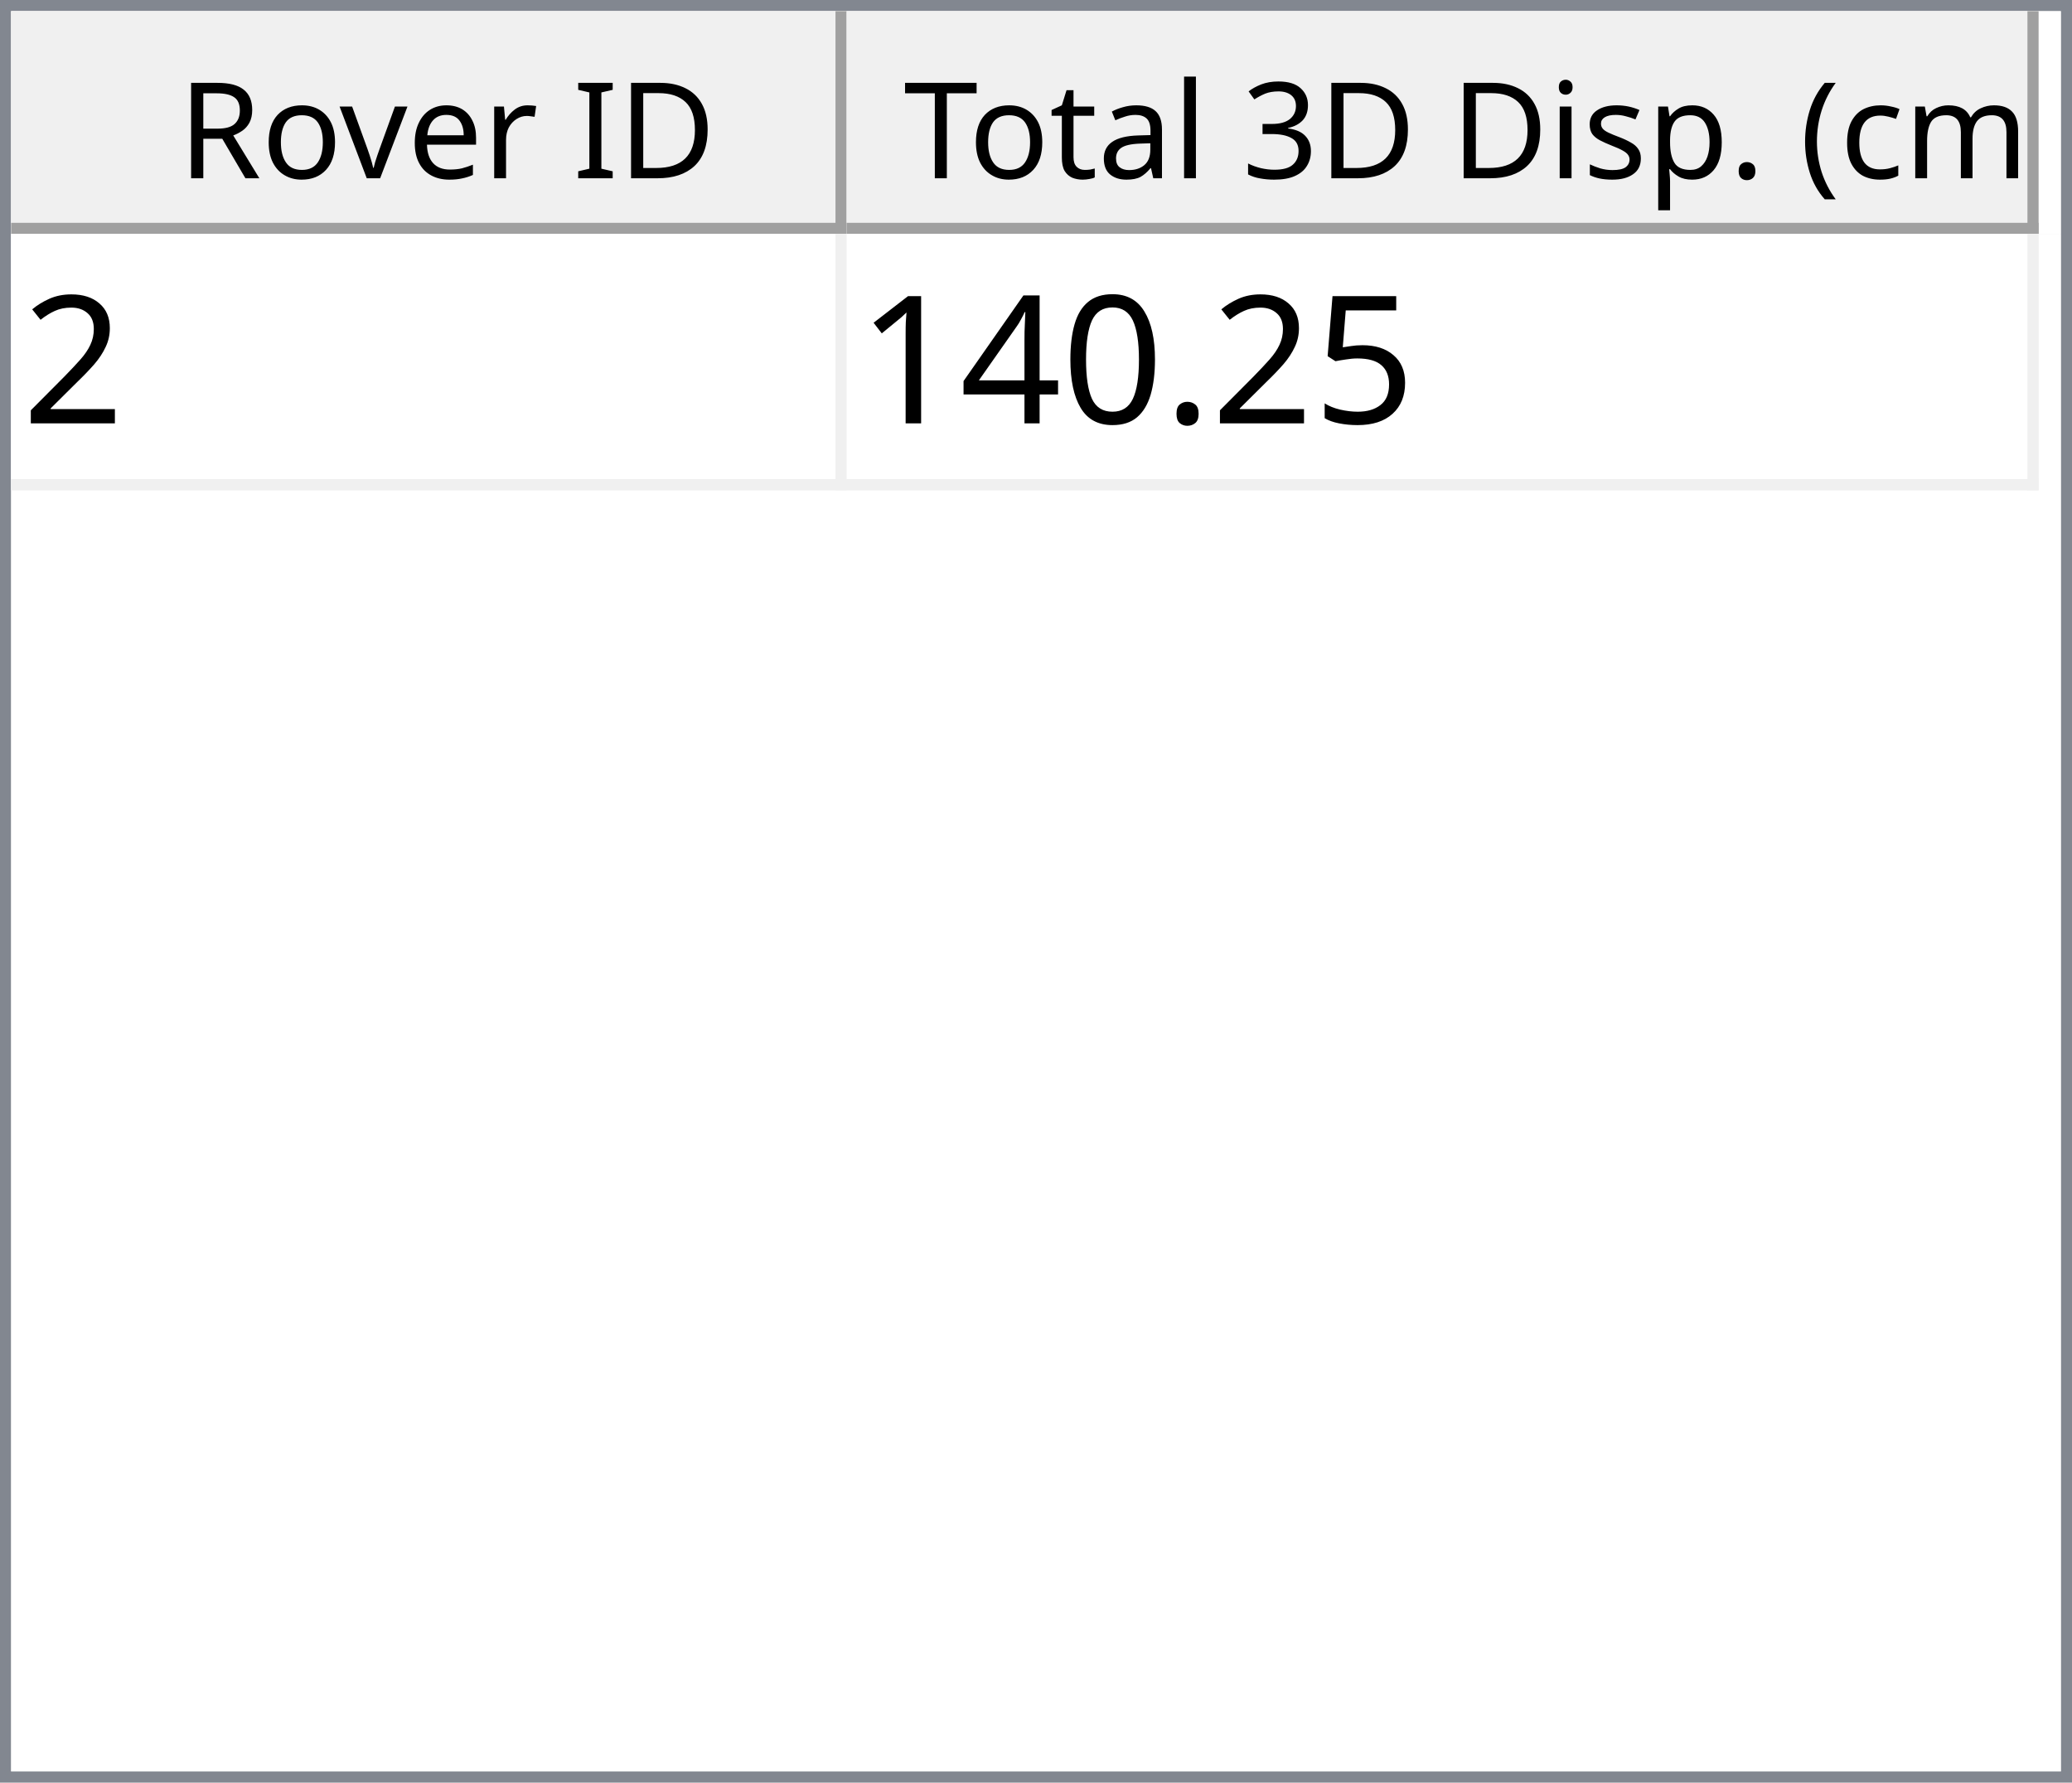
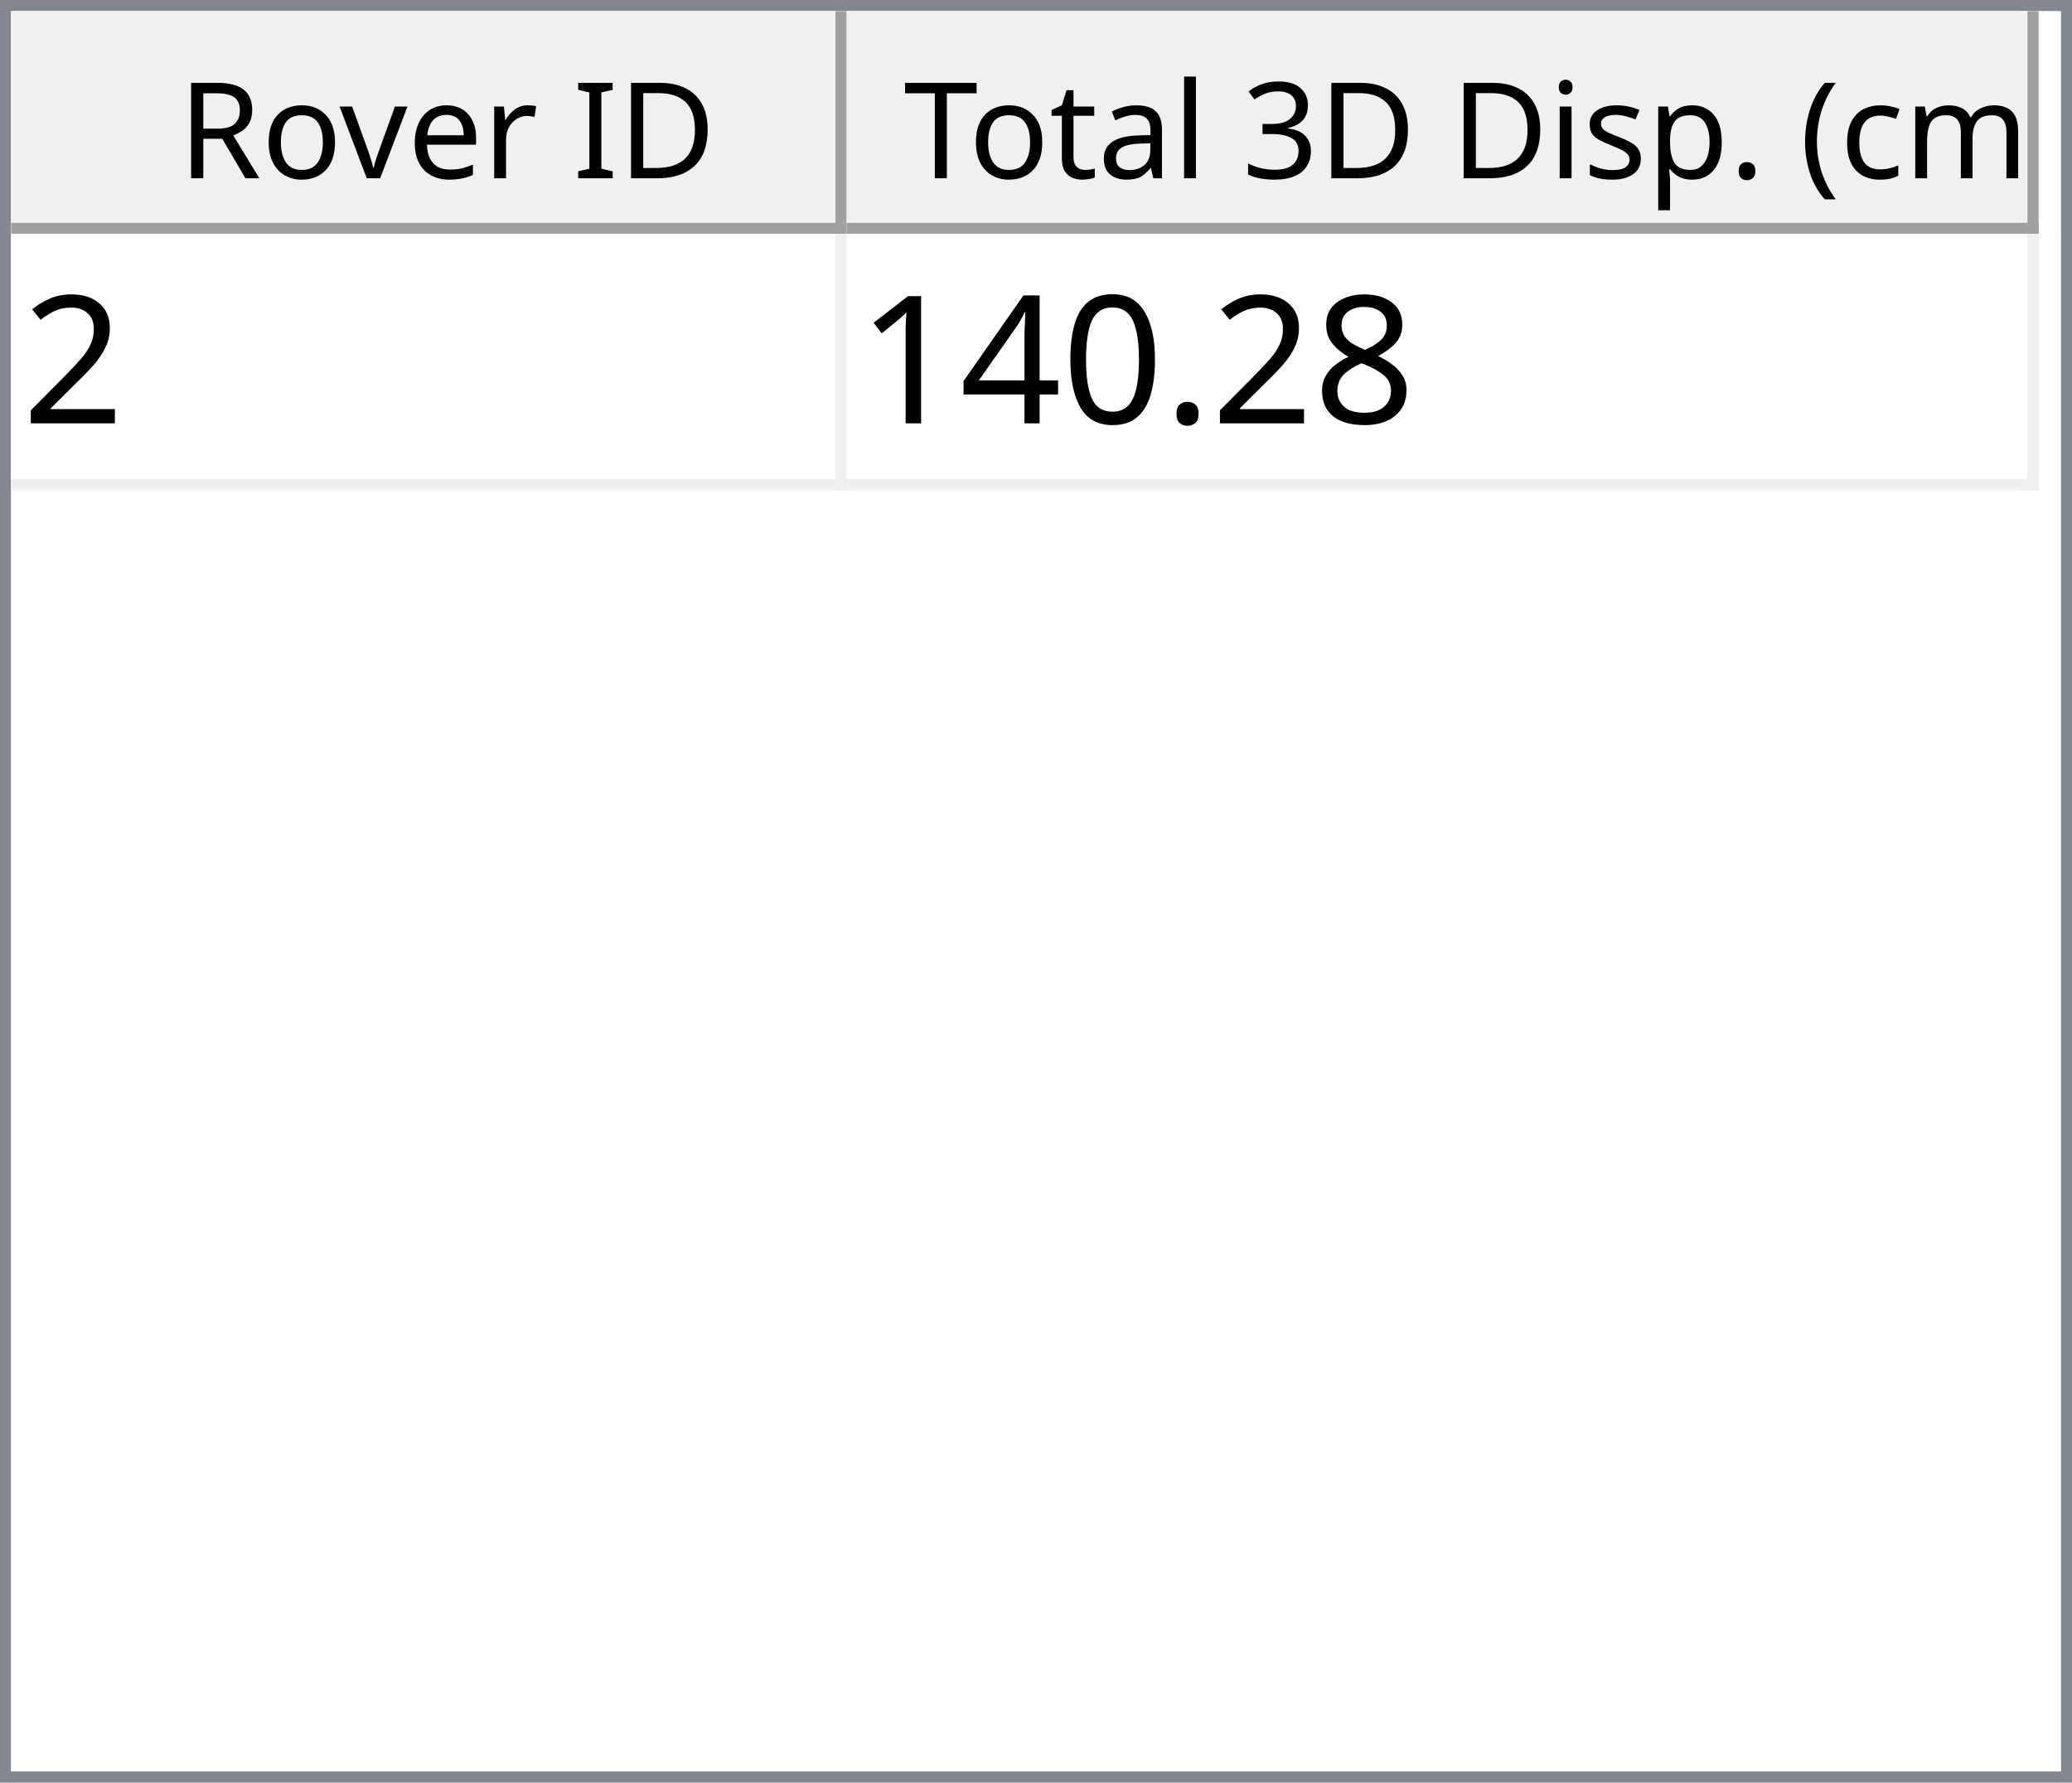
<svg xmlns="http://www.w3.org/2000/svg" style="fill-opacity:1; color-rendering:auto; color-interpolation:auto; text-rendering:auto; stroke:black; stroke-linecap:square; stroke-miterlimit:10; shape-rendering:auto; stroke-opacity:1; fill:black; stroke-dasharray:none; font-weight:normal; stroke-width:1; font-family:'Dialog'; font-style:normal; stroke-linejoin:miter; font-size:12px; stroke-dashoffset:0; image-rendering:auto;" width="186" height="160">
  <defs id="genericDefs" />
  <g>
    <defs id="defs1">
      <clipPath clipPathUnits="userSpaceOnUse" id="clipPath1">
        <path d="M0 0 L186 0 L186 160 L0 160 L0 0 Z" />
      </clipPath>
      <clipPath clipPathUnits="userSpaceOnUse" id="clipPath2">
        <path d="M0 0 L0 160 L186 160 L186 0 Z" />
      </clipPath>
      <clipPath clipPathUnits="userSpaceOnUse" id="clipPath3">
        <path d="M0 0 L0 20 L184 20 L184 0 Z" />
      </clipPath>
      <clipPath clipPathUnits="userSpaceOnUse" id="clipPath4">
        <path d="M0 0 L0 20 L75 20 L75 0 Z" />
      </clipPath>
      <clipPath clipPathUnits="userSpaceOnUse" id="clipPath5">
        <path d="M1 1 L1 19 L74 19 L74 1 Z" />
      </clipPath>
      <clipPath clipPathUnits="userSpaceOnUse" id="clipPath6">
        <path d="M0 0 L0 18 L73 18 L73 0 Z" />
      </clipPath>
      <clipPath clipPathUnits="userSpaceOnUse" id="clipPath7">
        <path d="M-0.5 -0.5 L-0.5 19.5 L74.5 19.5 L74.5 -0.5 Z" />
      </clipPath>
      <clipPath clipPathUnits="userSpaceOnUse" id="clipPath8">
        <path d="M0 0 L0 20 L107 20 L107 0 Z" />
      </clipPath>
      <clipPath clipPathUnits="userSpaceOnUse" id="clipPath9">
        <path d="M1 1 L1 19 L106 19 L106 1 Z" />
      </clipPath>
      <clipPath clipPathUnits="userSpaceOnUse" id="clipPath10">
        <path d="M0 0 L0 18 L105 18 L105 0 Z" />
      </clipPath>
      <clipPath clipPathUnits="userSpaceOnUse" id="clipPath11">
        <path d="M-0.5 -0.5 L-0.5 19.5 L106.5 19.5 L106.5 -0.5 Z" />
      </clipPath>
      <clipPath clipPathUnits="userSpaceOnUse" id="clipPath12">
        <path d="M0 0 L0 138 L184 138 L184 0 Z" />
      </clipPath>
      <clipPath clipPathUnits="userSpaceOnUse" id="clipPath13">
        <path d="M0 0 L0 23 L182 23 L182 0 Z" />
      </clipPath>
      <clipPath clipPathUnits="userSpaceOnUse" id="clipPath14">
        <path d="M-0.5 -0.5 L-0.5 22.5 L181.5 22.5 L181.5 -0.5 Z" />
      </clipPath>
      <clipPath clipPathUnits="userSpaceOnUse" id="clipPath15">
        <path d="M0 0 L0 22 L74 22 L74 0 Z" />
      </clipPath>
      <clipPath clipPathUnits="userSpaceOnUse" id="clipPath16">
        <path d="M0 0 L0 22 L106 22 L106 0 Z" />
      </clipPath>
      <font horiz-adv-x="64.551" id="font1">
        <font-face ascent="107.91" descent="25.098" units-per-em="100" style="font-style:normal; font-family:Segoe UI; font-weight:normal;" />
        <missing-glyph horiz-adv-x="64.551" d="M8.109 0 L8.109 68.266 L56.453 68.266 L56.453 0 L8.109 0 ZM15.328 7.234 L49.219 7.234 L49.219 61.031 L15.328 61.031 L15.328 7.234 Z" />
        <glyph unicode="D" horiz-adv-x="70.117" d="M9.188 0 L9.188 70.016 L28.516 70.016 Q65.531 70.016 65.531 35.891 Q65.531 19.672 55.25 9.836 Q44.969 0 27.734 0 L9.188 0 ZM17.391 62.594 L17.391 7.422 L27.828 7.422 Q41.609 7.422 49.273 14.797 Q56.938 22.172 56.938 35.688 Q56.938 62.594 28.328 62.594 L17.391 62.594 Z" />
        <glyph unicode="I" horiz-adv-x="26.611" d="M17.391 0 L9.188 0 L9.188 70.016 L17.391 70.016 L17.391 0 Z" />
        <glyph unicode=" " horiz-adv-x="27.393" d="" />
        <glyph unicode="r" horiz-adv-x="34.766" d="M34.188 41.891 Q32.078 43.5 28.125 43.5 Q23 43.5 19.555 38.672 Q16.109 33.844 16.109 25.484 L16.109 0 L8.109 0 L8.109 50 L16.109 50 L16.109 39.703 L16.312 39.703 Q18.016 44.969 21.531 47.922 Q25.047 50.875 29.391 50.875 Q32.516 50.875 34.188 50.203 L34.188 41.891 Z" />
        <glyph unicode="e" horiz-adv-x="52.295" d="M48.297 23 L12.984 23 Q13.188 14.656 17.484 10.109 Q21.781 5.562 29.297 5.562 Q37.75 5.562 44.828 11.141 L44.828 3.609 Q38.234 -1.172 27.391 -1.172 Q16.797 -1.172 10.742 5.641 Q4.688 12.453 4.688 24.812 Q4.688 36.469 11.305 43.82 Q17.922 51.172 27.734 51.172 Q37.547 51.172 42.922 44.828 Q48.297 38.484 48.297 27.203 L48.297 23 ZM40.094 29.781 Q40.047 36.719 36.75 40.578 Q33.453 44.438 27.594 44.438 Q21.922 44.438 17.969 40.383 Q14.016 36.328 13.094 29.781 L40.094 29.781 Z" />
        <glyph unicode="v" horiz-adv-x="47.9" d="M47.406 50 L27.484 0 L19.625 0 L0.688 50 L9.469 50 L22.172 13.672 Q23.578 9.672 23.922 6.688 L24.125 6.688 Q24.609 10.453 25.688 13.484 L38.969 50 L47.406 50 Z" />
        <glyph unicode="o" horiz-adv-x="58.594" d="M29 -1.172 Q17.922 -1.172 11.305 5.836 Q4.688 12.844 4.688 24.422 Q4.688 37.016 11.57 44.094 Q18.453 51.172 30.172 51.172 Q41.359 51.172 47.633 44.289 Q53.906 37.406 53.906 25.203 Q53.906 13.234 47.141 6.031 Q40.375 -1.172 29 -1.172 ZM29.594 44.438 Q21.875 44.438 17.383 39.188 Q12.891 33.938 12.891 24.703 Q12.891 15.828 17.43 10.695 Q21.969 5.562 29.594 5.562 Q37.359 5.562 41.531 10.594 Q45.703 15.625 45.703 24.906 Q45.703 34.281 41.531 39.359 Q37.359 44.438 29.594 44.438 Z" />
        <glyph unicode="R" horiz-adv-x="59.814" d="M59.375 0 L49.609 0 L37.891 19.625 Q36.281 22.359 34.766 24.289 Q33.25 26.219 31.664 27.438 Q30.078 28.656 28.25 29.219 Q26.422 29.781 24.125 29.781 L17.391 29.781 L17.391 0 L9.188 0 L9.188 70.016 L30.078 70.016 Q34.672 70.016 38.555 68.867 Q42.438 67.719 45.289 65.375 Q48.141 63.031 49.758 59.547 Q51.375 56.062 51.375 51.375 Q51.375 47.703 50.273 44.656 Q49.172 41.609 47.148 39.211 Q45.125 36.812 42.266 35.133 Q39.406 33.453 35.844 32.516 L35.844 32.328 Q37.594 31.547 38.891 30.547 Q40.188 29.547 41.359 28.18 Q42.531 26.812 43.68 25.078 Q44.828 23.344 46.234 21.047 L59.375 0 ZM17.391 62.594 L17.391 37.203 L28.516 37.203 Q31.594 37.203 34.203 38.133 Q36.812 39.062 38.719 40.797 Q40.625 42.531 41.703 45.047 Q42.781 47.562 42.781 50.688 Q42.781 56.297 39.141 59.445 Q35.5 62.594 28.609 62.594 L17.391 62.594 Z" />
        <glyph unicode=")" horiz-adv-x="30.176" d="M8.297 -15.922 L1.172 -15.922 Q16.406 2.344 16.406 26.812 Q16.406 51.469 1.078 70.016 L8.297 70.016 Q23.531 52.156 23.531 26.703 Q23.531 1.375 8.297 -15.922 Z" />
        <glyph unicode="m" horiz-adv-x="86.133" d="M79.109 0 L71.094 0 L71.094 28.719 Q71.094 37.016 68.531 40.727 Q65.969 44.438 59.906 44.438 Q54.781 44.438 51.195 39.75 Q47.609 35.062 47.609 28.516 L47.609 0 L39.594 0 L39.594 29.688 Q39.594 44.438 28.219 44.438 Q22.953 44.438 19.531 40.016 Q16.109 35.594 16.109 28.516 L16.109 0 L8.109 0 L8.109 50 L16.109 50 L16.109 42.094 L16.312 42.094 Q21.625 51.172 31.844 51.172 Q36.969 51.172 40.773 48.312 Q44.578 45.453 46 40.828 Q51.562 51.172 62.594 51.172 Q79.109 51.172 79.109 30.812 L79.109 0 Z" />
        <glyph unicode="c" horiz-adv-x="46.191" d="M42.188 2.297 Q36.422 -1.172 28.516 -1.172 Q17.828 -1.172 11.258 5.789 Q4.688 12.75 4.688 23.828 Q4.688 36.188 11.766 43.68 Q18.844 51.172 30.672 51.172 Q37.25 51.172 42.281 48.734 L42.281 40.531 Q36.719 44.438 30.375 44.438 Q22.703 44.438 17.797 38.945 Q12.891 33.453 12.891 24.516 Q12.891 15.719 17.508 10.641 Q22.125 5.562 29.891 5.562 Q36.422 5.562 42.188 9.906 L42.188 2.297 Z" />
        <glyph unicode="(" horiz-adv-x="30.176" d="M29.109 -15.922 L21.969 -15.922 Q6.844 1.375 6.844 26.703 Q6.844 52.156 21.969 70.016 L29.203 70.016 Q13.875 51.469 13.875 26.812 Q13.875 2.344 29.109 -15.922 Z" />
        <glyph unicode="." horiz-adv-x="21.68" d="M10.891 -1.078 Q8.641 -1.078 7.055 0.539 Q5.469 2.156 5.469 4.391 Q5.469 6.641 7.055 8.273 Q8.641 9.906 10.891 9.906 Q13.188 9.906 14.797 8.273 Q16.406 6.641 16.406 4.391 Q16.406 2.156 14.797 0.539 Q13.188 -1.078 10.891 -1.078 Z" />
        <glyph unicode="p" horiz-adv-x="58.789" d="M16.312 7.234 L16.109 7.234 L16.109 -23 L8.109 -23 L8.109 50 L16.109 50 L16.109 41.219 L16.312 41.219 Q22.219 51.172 33.594 51.172 Q43.266 51.172 48.688 44.461 Q54.109 37.75 54.109 26.469 Q54.109 13.922 48 6.375 Q41.891 -1.172 31.297 -1.172 Q21.578 -1.172 16.312 7.234 ZM16.109 27.391 L16.109 20.406 Q16.109 14.203 20.141 9.883 Q24.172 5.562 30.375 5.562 Q37.641 5.562 41.773 11.133 Q45.906 16.703 45.906 26.609 Q45.906 34.969 42.047 39.703 Q38.188 44.438 31.594 44.438 Q24.609 44.438 20.359 39.578 Q16.109 34.719 16.109 27.391 Z" />
        <glyph unicode="s" horiz-adv-x="42.432" d="M5.078 1.812 L5.078 10.406 Q11.625 5.562 19.484 5.562 Q30.031 5.562 30.031 12.594 Q30.031 14.594 29.125 15.992 Q28.219 17.391 26.68 18.461 Q25.141 19.531 23.07 20.383 Q21 21.234 18.609 22.172 Q15.281 23.484 12.766 24.828 Q10.25 26.172 8.57 27.859 Q6.891 29.547 6.031 31.695 Q5.172 33.844 5.172 36.719 Q5.172 40.234 6.789 42.945 Q8.406 45.656 11.086 47.484 Q13.766 49.312 17.211 50.242 Q20.656 51.172 24.312 51.172 Q30.812 51.172 35.938 48.922 L35.938 40.828 Q30.422 44.438 23.25 44.438 Q21 44.438 19.195 43.922 Q17.391 43.406 16.094 42.477 Q14.797 41.547 14.086 40.258 Q13.375 38.969 13.375 37.406 Q13.375 35.453 14.086 34.133 Q14.797 32.812 16.164 31.789 Q17.531 30.766 19.484 29.938 Q21.438 29.109 23.922 28.125 Q27.25 26.859 29.883 25.516 Q32.516 24.172 34.375 22.484 Q36.234 20.797 37.234 18.602 Q38.234 16.406 38.234 13.375 Q38.234 9.672 36.602 6.938 Q34.969 4.203 32.234 2.398 Q29.5 0.594 25.93 -0.289 Q22.359 -1.172 18.453 -1.172 Q10.75 -1.172 5.078 1.812 Z" />
        <glyph unicode="i" horiz-adv-x="24.219" d="M12.203 62.703 Q10.062 62.703 8.547 64.164 Q7.031 65.625 7.031 67.875 Q7.031 70.125 8.547 71.609 Q10.062 73.094 12.203 73.094 Q14.406 73.094 15.945 71.609 Q17.484 70.125 17.484 67.875 Q17.484 65.719 15.945 64.211 Q14.406 62.703 12.203 62.703 ZM16.109 0 L8.109 0 L8.109 50 L16.109 50 L16.109 0 Z" />
        <glyph unicode="3" horiz-adv-x="53.906" d="M46.531 19.828 Q46.531 15.094 44.75 11.211 Q42.969 7.328 39.719 4.57 Q36.469 1.812 31.93 0.297 Q27.391 -1.219 21.922 -1.219 Q11.922 -1.219 6 2.594 L6 11.188 Q13.094 5.609 22.219 5.609 Q25.875 5.609 28.828 6.539 Q31.781 7.469 33.906 9.227 Q36.031 10.984 37.18 13.477 Q38.328 15.969 38.328 19.094 Q38.328 32.812 18.797 32.812 L12.984 32.812 L12.984 39.594 L18.5 39.594 Q35.797 39.594 35.797 52.484 Q35.797 64.406 22.609 64.406 Q15.188 64.406 8.688 59.422 L8.688 67.188 Q15.375 71.188 24.609 71.188 Q29 71.188 32.57 69.969 Q36.141 68.75 38.68 66.555 Q41.219 64.359 42.609 61.281 Q44 58.203 44 54.5 Q44 40.672 30.031 36.719 L30.031 36.531 Q33.594 36.141 36.625 34.797 Q39.656 33.453 41.852 31.305 Q44.047 29.156 45.289 26.25 Q46.531 23.344 46.531 19.828 Z" />
        <glyph unicode="l" horiz-adv-x="24.219" d="M16.109 0 L8.109 0 L8.109 74.031 L16.109 74.031 L16.109 0 Z" />
        <glyph unicode="a" horiz-adv-x="50.879" d="M43.891 0 L35.891 0 L35.891 7.812 L35.688 7.812 Q30.469 -1.172 20.312 -1.172 Q12.844 -1.172 8.617 2.781 Q4.391 6.734 4.391 13.281 Q4.391 27.297 20.906 29.594 L35.891 31.688 Q35.891 44.438 25.594 44.438 Q16.547 44.438 9.281 38.281 L9.281 46.484 Q16.656 51.172 26.266 51.172 Q43.891 51.172 43.891 32.516 L43.891 0 ZM35.891 25.297 L23.828 23.641 Q18.266 22.859 15.43 20.875 Q12.594 18.891 12.594 13.875 Q12.594 10.203 15.211 7.883 Q17.828 5.562 22.172 5.562 Q28.125 5.562 32.008 9.742 Q35.891 13.922 35.891 20.312 L35.891 25.297 Z" />
        <glyph unicode="t" horiz-adv-x="33.887" d="M31.297 0.484 Q28.469 -1.078 23.828 -1.078 Q10.688 -1.078 10.688 13.578 L10.688 43.172 L2.094 43.172 L2.094 50 L10.688 50 L10.688 62.203 L18.703 64.797 L18.703 50 L31.297 50 L31.297 43.172 L18.703 43.172 L18.703 14.984 Q18.703 9.969 20.414 7.82 Q22.125 5.672 26.078 5.672 Q29.109 5.672 31.297 7.328 L31.297 0.484 Z" />
        <glyph unicode="T" horiz-adv-x="52.393" d="M50.594 62.594 L30.375 62.594 L30.375 0 L22.172 0 L22.172 62.594 L2 62.594 L2 70.016 L50.594 70.016 L50.594 62.594 Z" />
      </font>
      <font horiz-adv-x="75.0" id="font2">
        <font-face ascent="100.537" descent="21.973" units-per-em="100" style="font-style:normal; font-family:sans-serif; font-weight:normal;" />
        <missing-glyph horiz-adv-x="75.0" d="M12.5 0 L12.5 62.5 L62.5 62.5 L62.5 0 L12.5 0 ZM14.062 1.562 L60.938 1.562 L60.938 60.938 L14.062 60.938 L14.062 1.562 Z" />
        <glyph unicode="2" horiz-adv-x="55.615" d="M50.344 8.453 L50.344 0 L3.031 0 Q2.938 3.172 4.047 6.109 Q5.859 10.938 9.836 15.625 Q13.812 20.312 21.344 26.469 Q33.016 36.031 37.117 41.625 Q41.219 47.219 41.219 52.203 Q41.219 57.422 37.477 61.008 Q33.734 64.594 27.734 64.594 Q21.391 64.594 17.578 60.789 Q13.766 56.984 13.719 50.25 L4.688 51.172 Q5.609 61.281 11.664 66.578 Q17.719 71.875 27.938 71.875 Q38.234 71.875 44.242 66.164 Q50.25 60.453 50.25 52 Q50.25 47.703 48.492 43.555 Q46.734 39.406 42.656 34.812 Q38.578 30.219 29.109 22.219 Q21.188 15.578 18.945 13.211 Q16.703 10.844 15.234 8.453 L50.344 8.453 Z" />
-         <glyph unicode="5" horiz-adv-x="55.615" d="M4.156 18.75 L13.375 19.531 Q14.406 12.797 18.141 9.398 Q21.875 6 27.156 6 Q33.5 6 37.891 10.789 Q42.281 15.578 42.281 23.484 Q42.281 31 38.062 35.352 Q33.844 39.703 27 39.703 Q22.75 39.703 19.336 37.773 Q15.922 35.844 13.969 32.766 L5.719 33.844 L12.641 70.609 L48.25 70.609 L48.25 62.203 L19.672 62.203 L15.828 42.969 Q22.266 47.469 29.344 47.469 Q38.719 47.469 45.164 40.969 Q51.609 34.469 51.609 24.266 Q51.609 14.547 45.953 7.469 Q39.062 -1.219 27.156 -1.219 Q17.391 -1.219 11.211 4.25 Q5.031 9.719 4.156 18.75 Z" />
+         <glyph unicode="8" horiz-adv-x="55.615" d="M17.672 38.812 Q12.203 40.828 9.57 44.539 Q6.938 48.25 6.938 53.422 Q6.938 61.234 12.555 66.555 Q18.172 71.875 27.484 71.875 Q36.859 71.875 42.578 66.43 Q48.297 60.984 48.297 53.172 Q48.297 48.188 45.68 44.508 Q43.062 40.828 37.75 38.812 Q44.344 36.672 47.781 31.883 Q51.219 27.094 51.219 20.453 Q51.219 11.281 44.727 5.031 Q38.234 -1.219 27.641 -1.219 Q17.047 -1.219 10.547 5.055 Q4.047 11.328 4.047 20.703 Q4.047 27.688 7.594 32.398 Q11.141 37.109 17.672 38.812 ZM15.922 53.719 Q15.922 48.641 19.195 45.414 Q22.469 42.188 27.688 42.188 Q32.766 42.188 36.016 45.383 Q39.266 48.578 39.266 53.219 Q39.266 58.062 35.914 61.359 Q32.562 64.656 27.594 64.656 Q22.562 64.656 19.242 61.43 Q15.922 58.203 15.922 53.719 ZM13.094 20.656 Q13.094 16.891 14.875 13.375 Q16.656 9.859 20.172 7.93 Q23.688 6 27.734 6 Q34.031 6 38.133 10.055 Q42.234 14.109 42.234 20.359 Q42.234 26.703 38.016 30.859 Q33.797 35.016 27.438 35.016 Q21.234 35.016 17.164 30.914 Q13.094 26.812 13.094 20.656 Z" />
        <glyph unicode="." horiz-adv-x="27.783" d="M9.078 0 L9.078 10.016 L19.094 10.016 L19.094 0 L9.078 0 Z" />
        <glyph unicode="0" horiz-adv-x="55.615" d="M4.156 35.297 Q4.156 48 6.766 55.742 Q9.375 63.484 14.523 67.68 Q19.672 71.875 27.484 71.875 Q33.25 71.875 37.594 69.555 Q41.938 67.234 44.773 62.867 Q47.609 58.5 49.219 52.227 Q50.828 45.953 50.828 35.297 Q50.828 22.703 48.242 14.969 Q45.656 7.234 40.508 3.008 Q35.359 -1.219 27.484 -1.219 Q17.141 -1.219 11.234 6.203 Q4.156 15.141 4.156 35.297 ZM13.188 35.297 Q13.188 17.672 17.312 11.836 Q21.438 6 27.484 6 Q33.547 6 37.672 11.859 Q41.797 17.719 41.797 35.297 Q41.797 52.984 37.672 58.789 Q33.547 64.594 27.391 64.594 Q21.344 64.594 17.719 59.469 Q13.188 52.938 13.188 35.297 Z" />
        <glyph unicode="4" horiz-adv-x="55.615" d="M32.328 0 L32.328 17.141 L1.266 17.141 L1.266 25.203 L33.938 71.578 L41.109 71.578 L41.109 25.203 L50.781 25.203 L50.781 17.141 L41.109 17.141 L41.109 0 L32.328 0 ZM32.328 25.203 L32.328 57.469 L9.906 25.203 L32.328 25.203 Z" />
        <glyph unicode="1" horiz-adv-x="55.615" d="M37.25 0 L28.469 0 L28.469 56 Q25.297 52.984 20.141 49.953 Q14.984 46.922 10.891 45.406 L10.891 53.906 Q18.266 57.375 23.781 62.305 Q29.297 67.234 31.594 71.875 L37.25 71.875 L37.25 0 Z" />
      </font>
    </defs>
    <g style="fill:white; stroke:white;">
      <rect x="0" y="0" width="186" style="clip-path:url(#clipPath1); stroke:none;" height="160" />
    </g>
    <g style="fill:white; text-rendering:optimizeSpeed; color-rendering:optimizeSpeed; image-rendering:optimizeSpeed; shape-rendering:crispEdges; stroke:white; color-interpolation:sRGB;">
      <rect x="0" width="186" height="160" y="0" style="stroke:none;" />
      <path style="stroke:none;" d="M0 160 L186 160 L186 0 L0 0 Z" />
    </g>
    <g style="fill:rgb(240,240,240); font-family:'Segoe UI'; stroke:rgb(240,240,240);">
      <rect x="0" y="0" width="186" style="clip-path:url(#clipPath2); stroke:none;" height="160" />
    </g>
    <g style="fill:rgb(130,135,144); font-family:'Segoe UI'; stroke:rgb(130,135,144);">
      <path d="M0 0 L186 0 L186 160 L0 160 L0 0 ZM1 1 L185 1 L185 159 L1 159 L1 1 Z" style="fill-rule:evenodd; clip-path:url(#clipPath2); stroke:none;" />
    </g>
    <g style="fill:white; font-family:'Segoe UI'; stroke:white;" transform="translate(1,1)">
      <rect x="0" y="0" width="184" style="clip-path:url(#clipPath3); stroke:none;" height="20" />
    </g>
    <g style="fill:rgb(240,240,240); font-family:'Segoe UI'; stroke:rgb(240,240,240);" transform="translate(1,1)">
      <rect x="0" y="0" width="75" style="clip-path:url(#clipPath4); stroke:none;" height="20" />
    </g>
    <g style="font-family:'Segoe UI';" transform="translate(2,2)">
      <text x="14" xml:space="preserve" y="14" style="clip-path:url(#clipPath6); stroke:none;">Rover ID</text>
    </g>
    <g style="fill:rgb(160,160,160); font-family:'Segoe UI'; stroke:rgb(160,160,160); stroke-linejoin:bevel;" transform="translate(1.5,1.5)">
      <line x1="74" x2="74" y1="0" style="fill:none; clip-path:url(#clipPath7);" y2="19" />
    </g>
    <g style="fill:rgb(160,160,160); font-family:'Segoe UI'; stroke:rgb(160,160,160); stroke-linejoin:bevel;" transform="matrix(1,0,0,1,1,1) translate(0.5,0.5)">
      <line x1="0" x2="74" y1="19" style="fill:none; clip-path:url(#clipPath7);" y2="19" />
    </g>
    <g style="fill:rgb(240,240,240); font-family:'Segoe UI'; stroke:rgb(240,240,240);" transform="translate(76,1)">
      <rect x="0" y="0" width="107" style="clip-path:url(#clipPath8); stroke:none;" height="20" />
    </g>
    <g style="font-family:'Segoe UI';" transform="translate(77,2)">
      <text x="1" xml:space="preserve" y="14" style="clip-path:url(#clipPath10); stroke:none;"> Total 3D Disp. (cm)</text>
    </g>
    <g style="fill:rgb(160,160,160); font-family:'Segoe UI'; stroke:rgb(160,160,160); stroke-linejoin:bevel;" transform="translate(76.5,1.5)">
      <line x1="106" x2="106" y1="0" style="fill:none; clip-path:url(#clipPath11);" y2="19" />
    </g>
    <g style="fill:rgb(160,160,160); font-family:'Segoe UI'; stroke:rgb(160,160,160); stroke-linejoin:bevel;" transform="matrix(1,0,0,1,76,1) translate(0.5,0.5)">
      <line x1="0" x2="106" y1="19" style="fill:none; clip-path:url(#clipPath11);" y2="19" />
    </g>
    <g style="fill:white; font-family:'Segoe UI'; stroke:white;" transform="translate(1,21)">
      <rect x="0" y="0" width="184" style="clip-path:url(#clipPath12); stroke:none;" height="138" />
    </g>
    <g style="fill:rgb(240,240,240); font-size:16px; font-family:sans-serif; stroke:rgb(240,240,240);" transform="translate(1,21)">
      <rect x="0" y="0" width="182" style="clip-path:url(#clipPath13); stroke:none;" height="23" />
      <line transform="translate(0.5,0.5)" x1="0" x2="181" y1="22" style="clip-path:url(#clipPath14); fill:none; stroke-linejoin:bevel;" y2="22" />
    </g>
    <g transform="matrix(1,0,0,1,1,21) translate(0.5,0.5)" style="fill:rgb(240,240,240); font-size:16px; font-family:sans-serif; stroke:rgb(240,240,240); stroke-linejoin:bevel;">
      <line x1="74" x2="74" y1="0" style="fill:none; clip-path:url(#clipPath14);" y2="22" />
    </g>
    <g transform="matrix(1,0,0,1,1,21) translate(0.5,0.5)" style="fill:rgb(240,240,240); font-size:16px; font-family:sans-serif; stroke:rgb(240,240,240); stroke-linejoin:bevel;">
      <line x1="181" x2="181" y1="0" style="fill:none; clip-path:url(#clipPath14);" y2="22" />
    </g>
    <g style="fill:white; font-size:16px; font-family:sans-serif; stroke:white;" transform="matrix(1,0,0,1,1,21)">
      <rect x="0" y="0" width="74" style="clip-path:url(#clipPath15); stroke:none;" height="22" />
      <text x="1" y="17" style="fill:black; clip-path:url(#clipPath15); stroke:none;" xml:space="preserve">2</text>
    </g>
    <g style="fill:white; font-size:16px; font-family:sans-serif; stroke:white;" transform="matrix(1,0,0,1,1,21) translate(75,0)">
      <rect x="0" y="0" width="106" style="clip-path:url(#clipPath16); stroke:none;" height="22" />
-       <text x="1" y="17" style="fill:black; clip-path:url(#clipPath16); stroke:none;" xml:space="preserve">140.25</text>
+       <text x="1" y="17" style="fill:black; clip-path:url(#clipPath16); stroke:none;" xml:space="preserve">140.28</text>
    </g>
  </g>
</svg>
